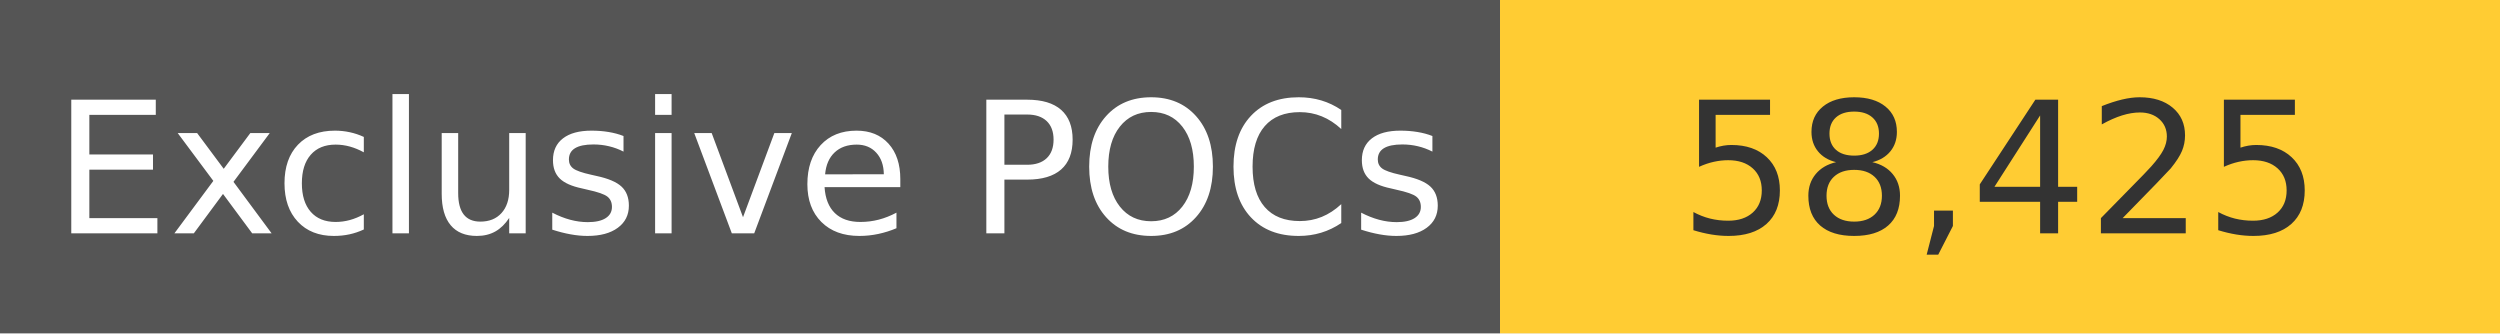
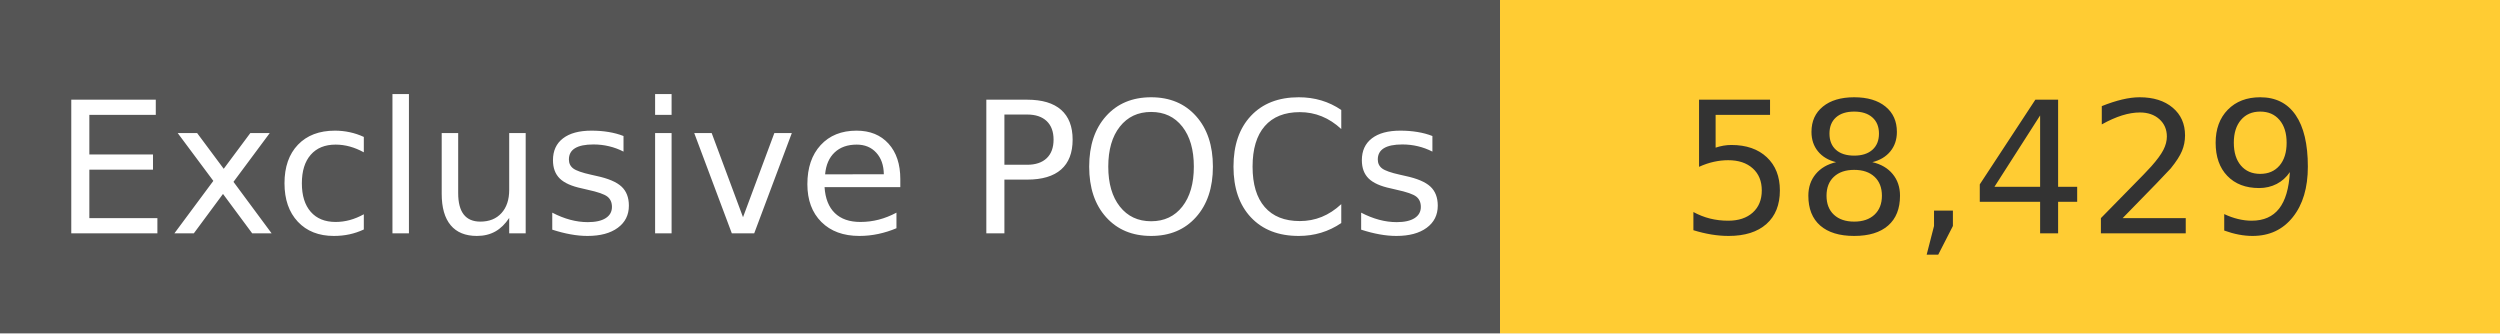
<svg xmlns="http://www.w3.org/2000/svg" width="150" height="20" role="img">
  <linearGradient id="s" x2="0" y2="100%">
    <stop offset="0" stop-color="#bbb" stop-opacity=".1" />
    <stop offset="1" stop-opacity=".1" />
  </linearGradient>
  <g>
    <rect width="90" height="20" fill="#555" />
    <rect x="90" width="267" height="20" fill="#ffcc33" />
  </g>
  <g fill="#fff" text-anchor="middle" font-family="Verdana,Geneva,DejaVu Sans,sans-serif" text-rendering="geometricPrecision" font-size="110">
    <text x="450" y="140" transform="scale(.1)" fill="#fff">
            Exclusive POCs
        </text>
    <text x="1200" y="140" transform="scale(.1)" fill="#333">
-             58,425
+             58,429
        </text>
  </g>
</svg>
